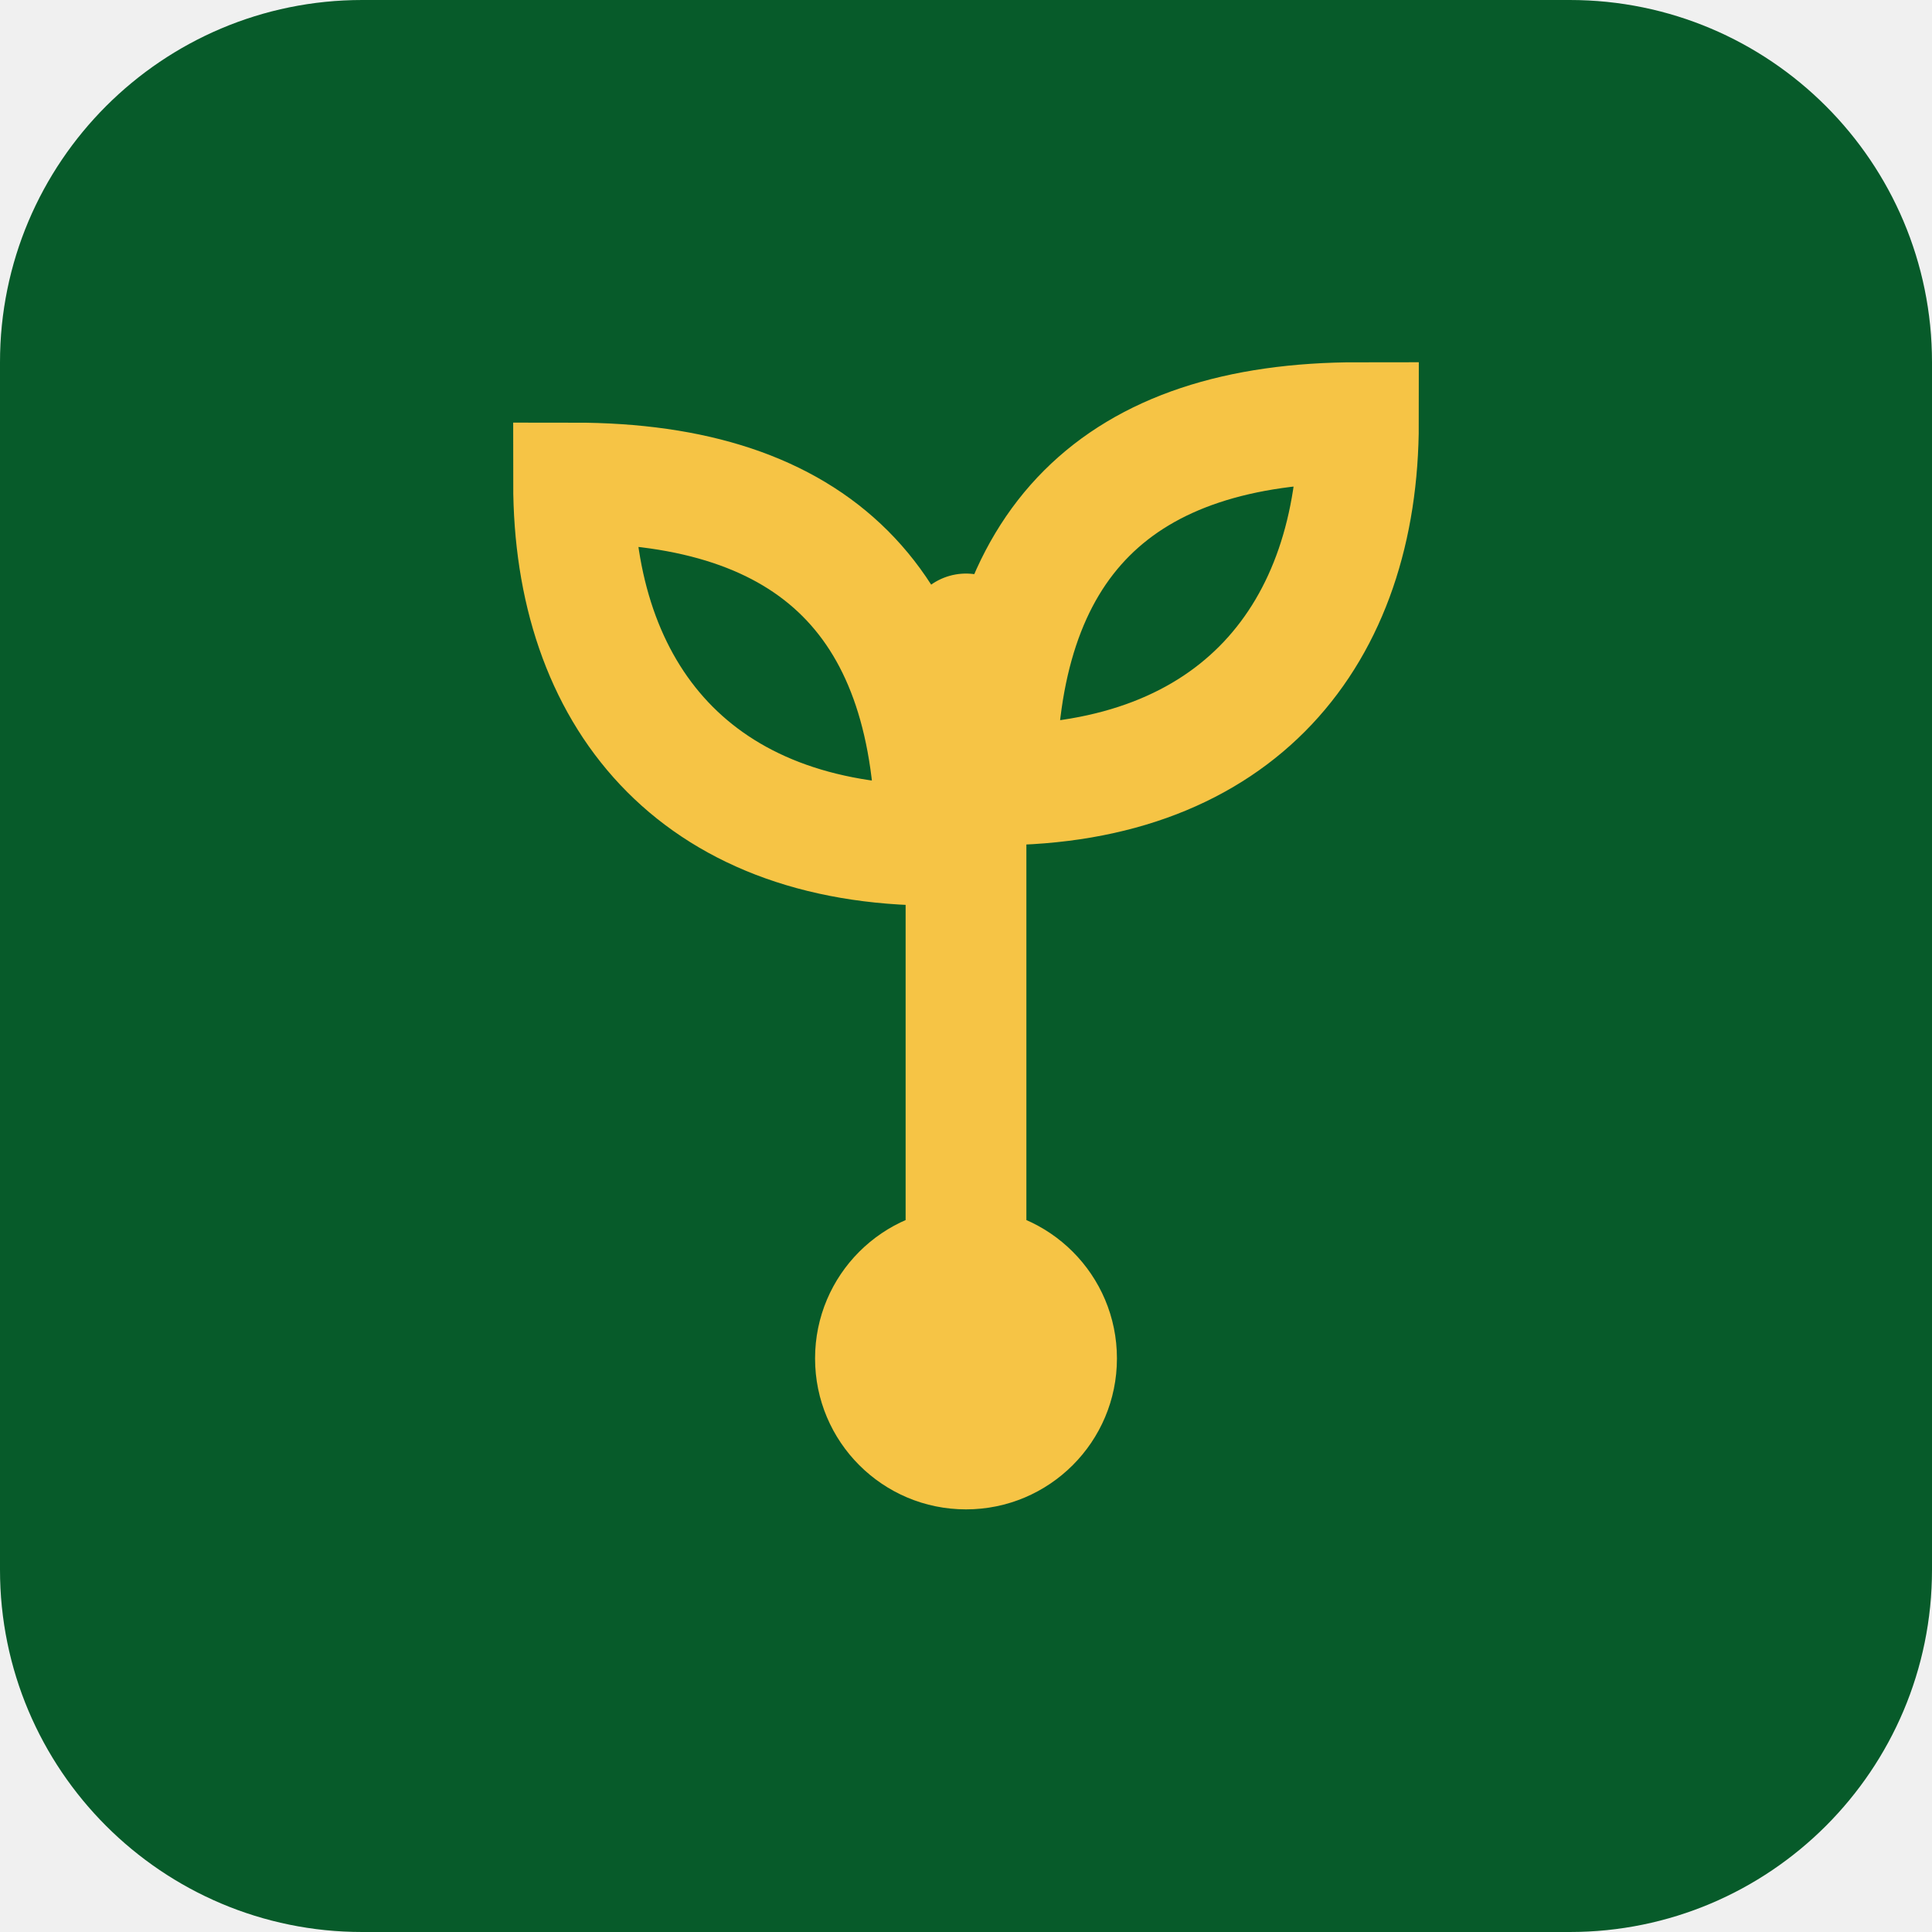
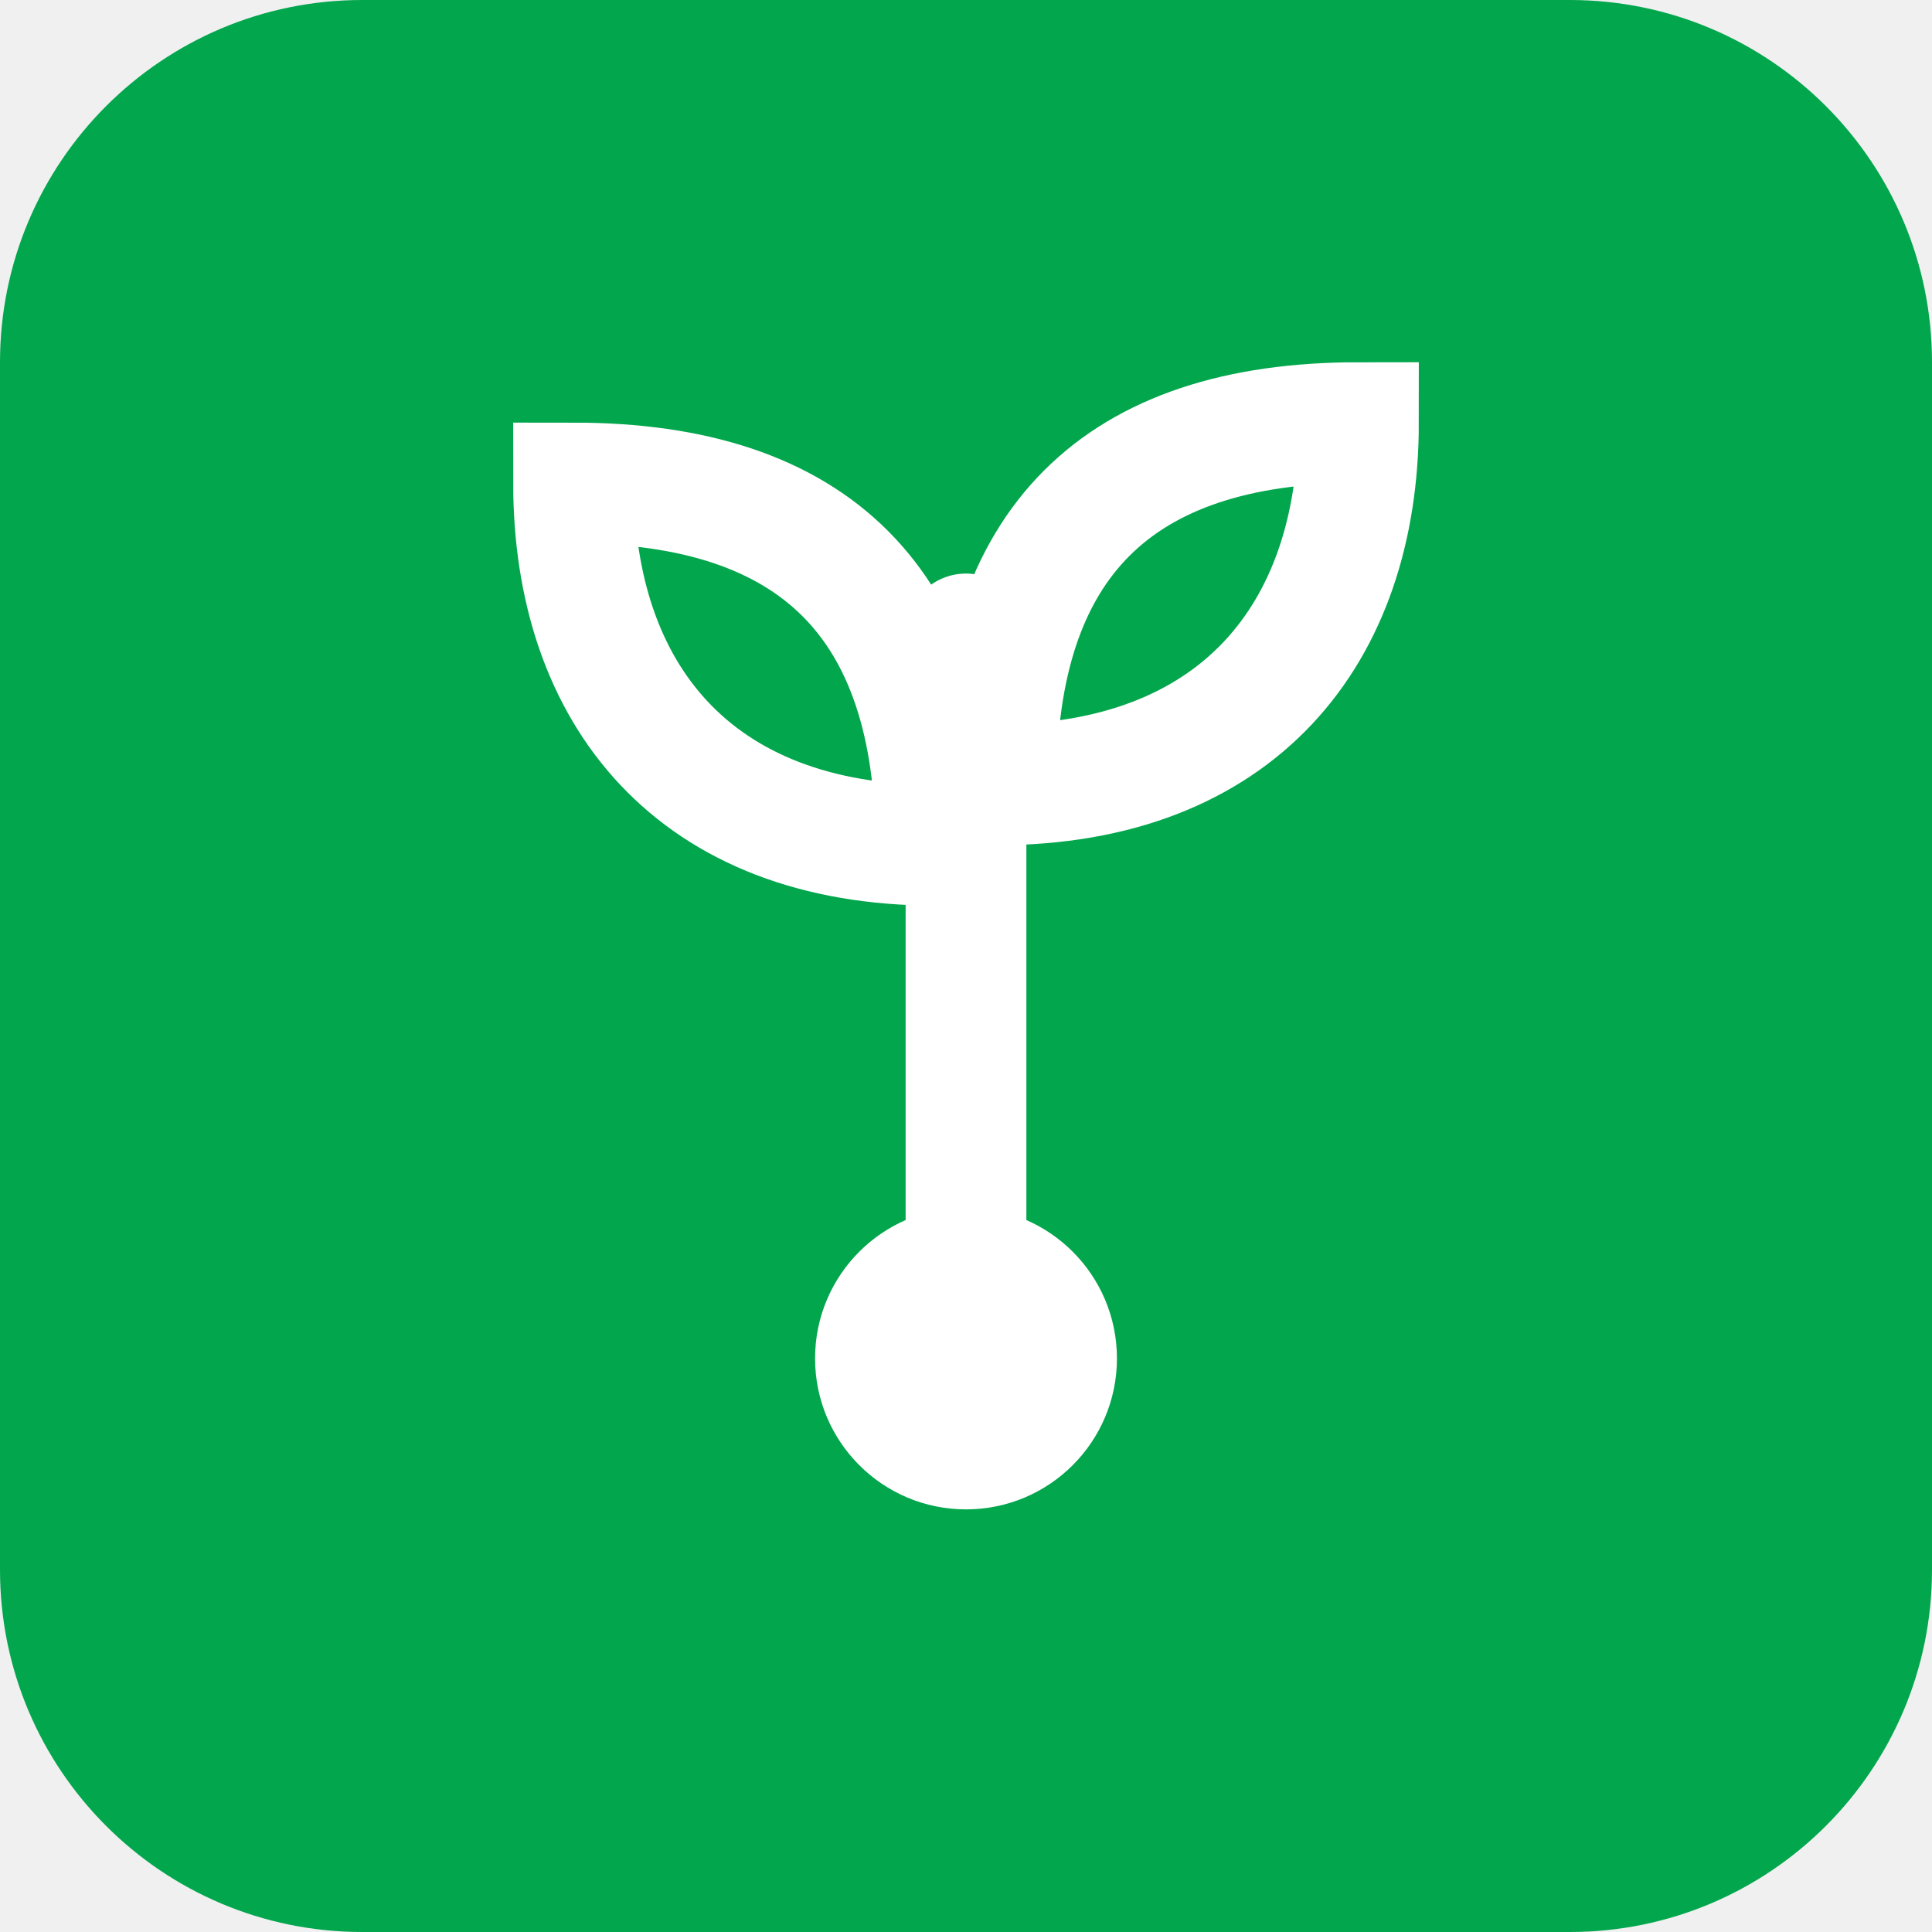
<svg xmlns="http://www.w3.org/2000/svg" viewBox="0 0 64 64">
-   <rect width="64" height="64" rx="12" fill="#075B2A" />
-   <path d="M32 43V21M31 28c-8 0-12-5-12-12 8 0 12 4 12 12Zm2-2c8 0 12-5 12-12-8 0-12 4-12 12Z" fill="none" stroke="#F6C445" stroke-width="4" stroke-linecap="round" />
-   <circle cx="32" cy="45" r="5" fill="#F6C445" />
+   <rect width="64" height="64" rx="12" fill="#02A64D" />
+   <path d="M32 43V21M31 28c-8 0-12-5-12-12 8 0 12 4 12 12Zm2-2c8 0 12-5 12-12-8 0-12 4-12 12Z" fill="none" stroke="#ffffff" stroke-width="4" stroke-linecap="round" />
+   <circle cx="32" cy="45" r="5" fill="#ffffff" />
</svg>
